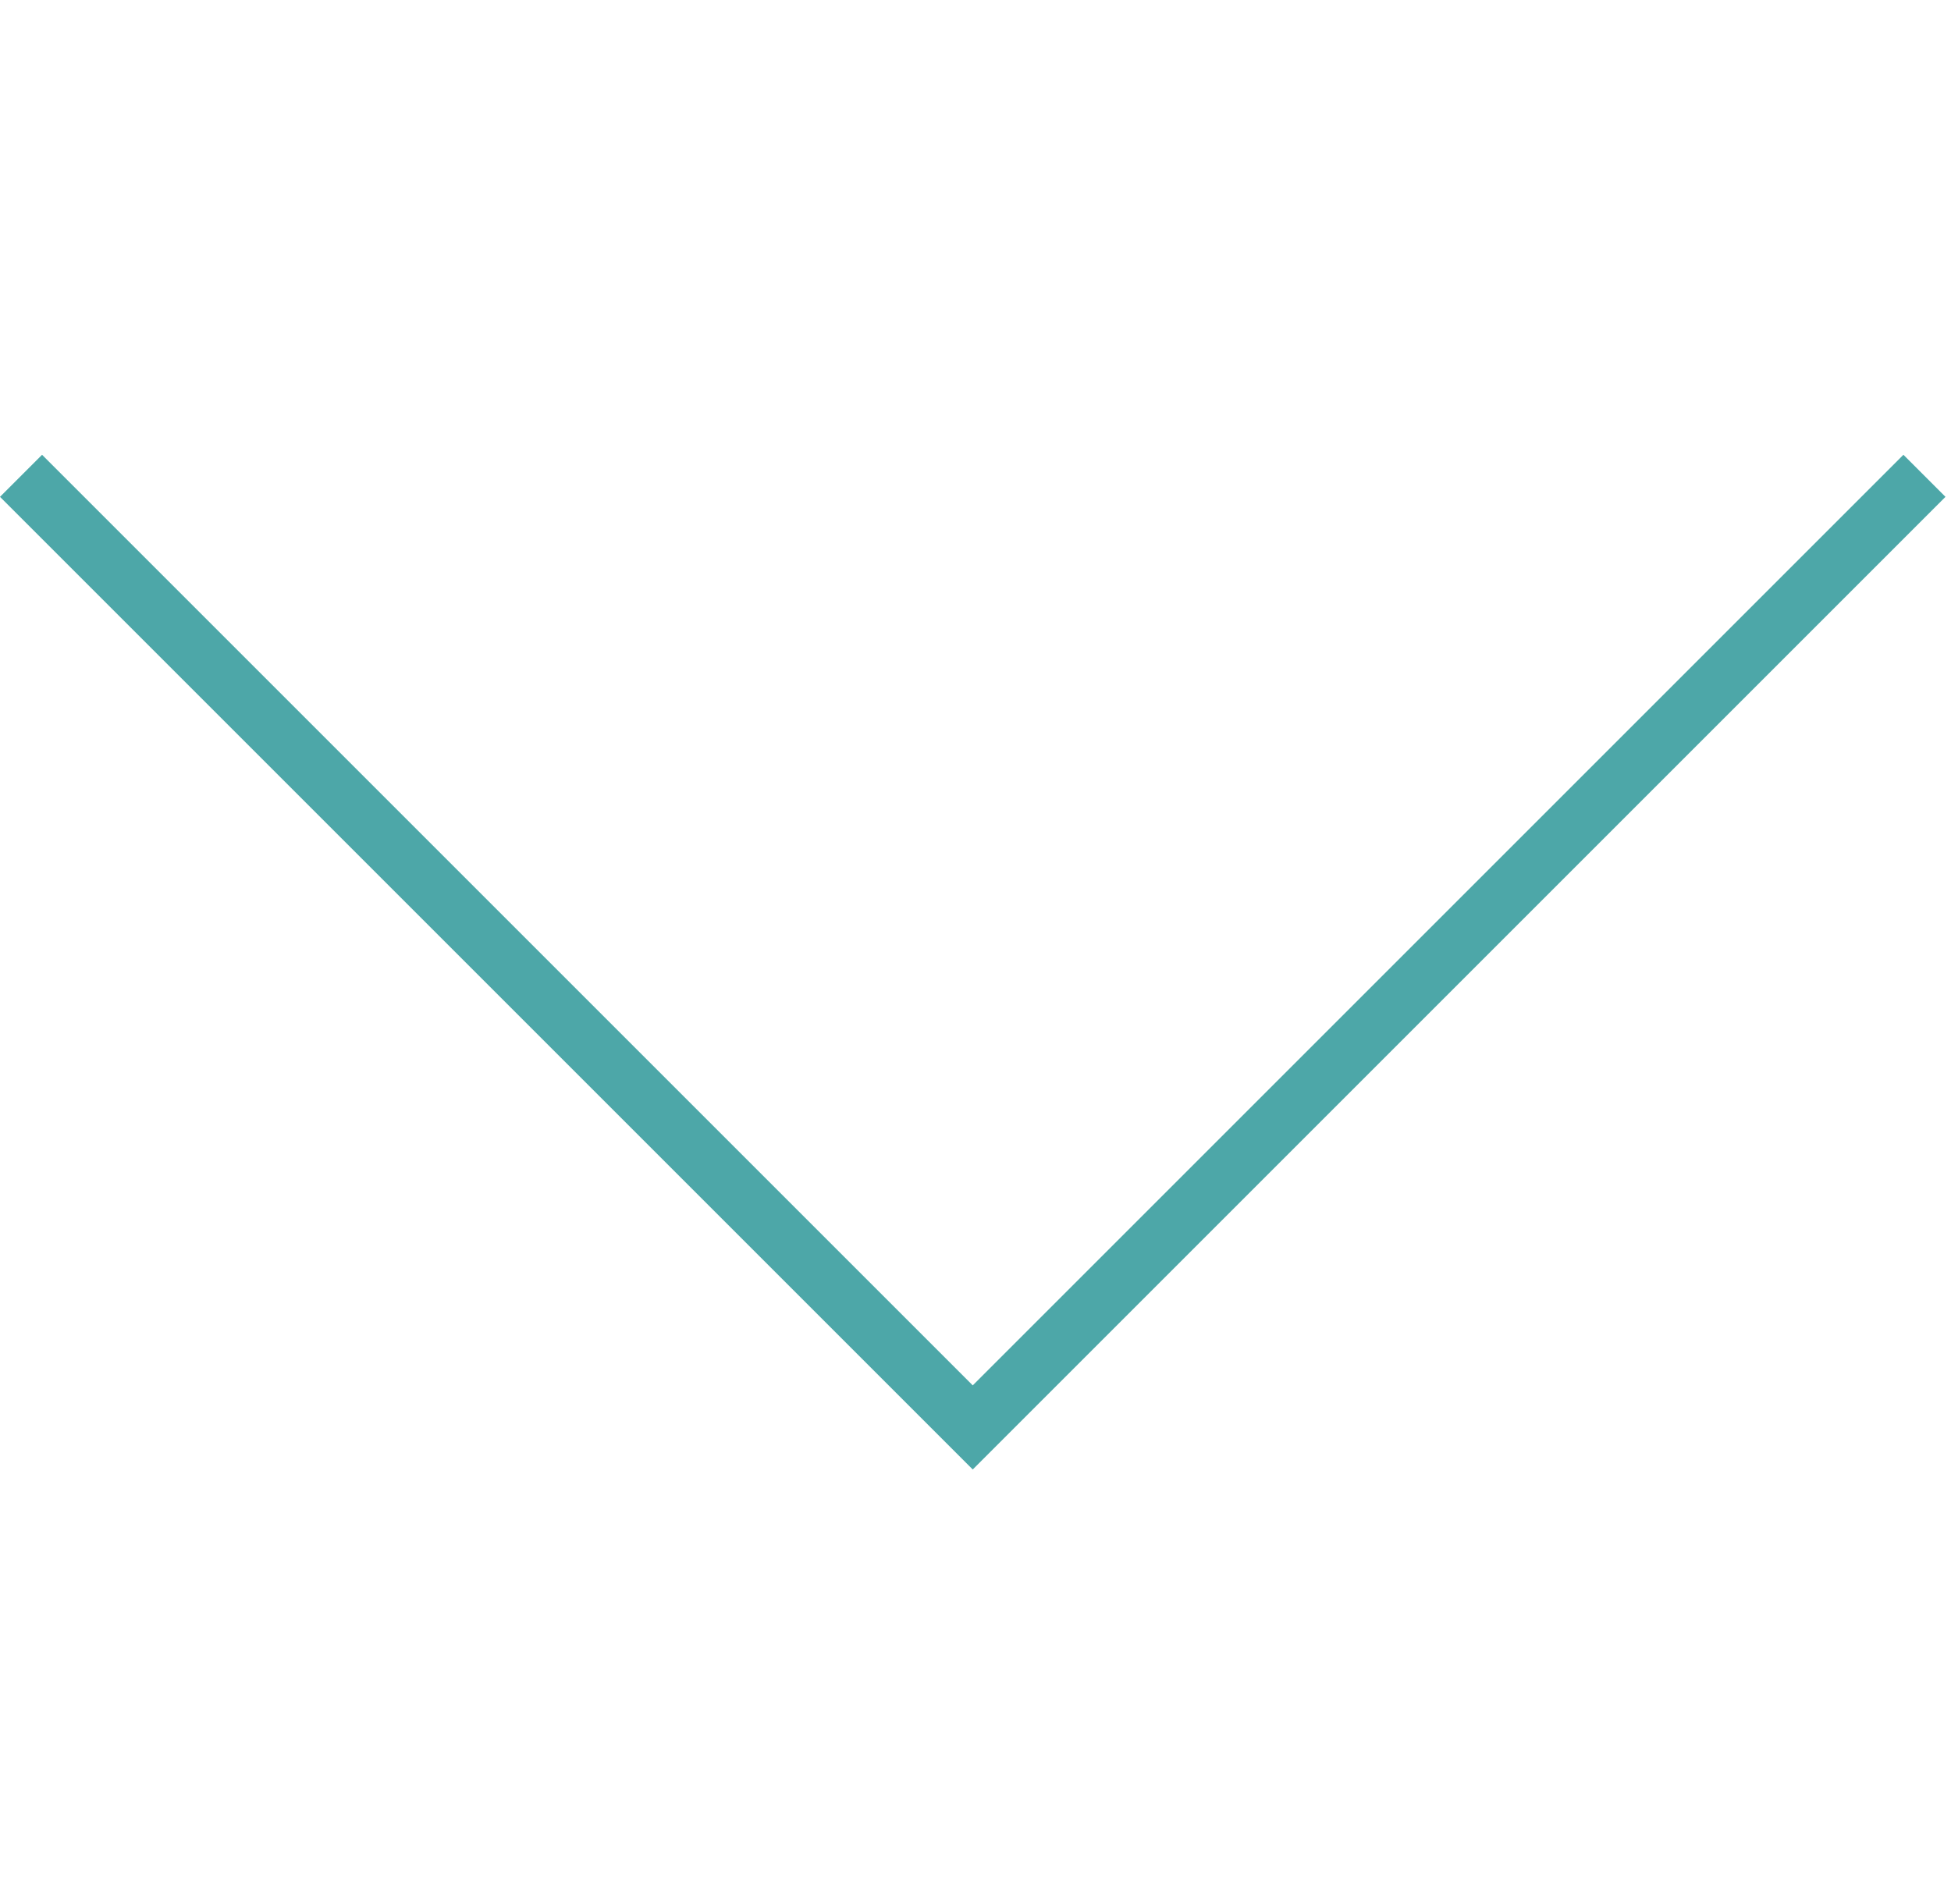
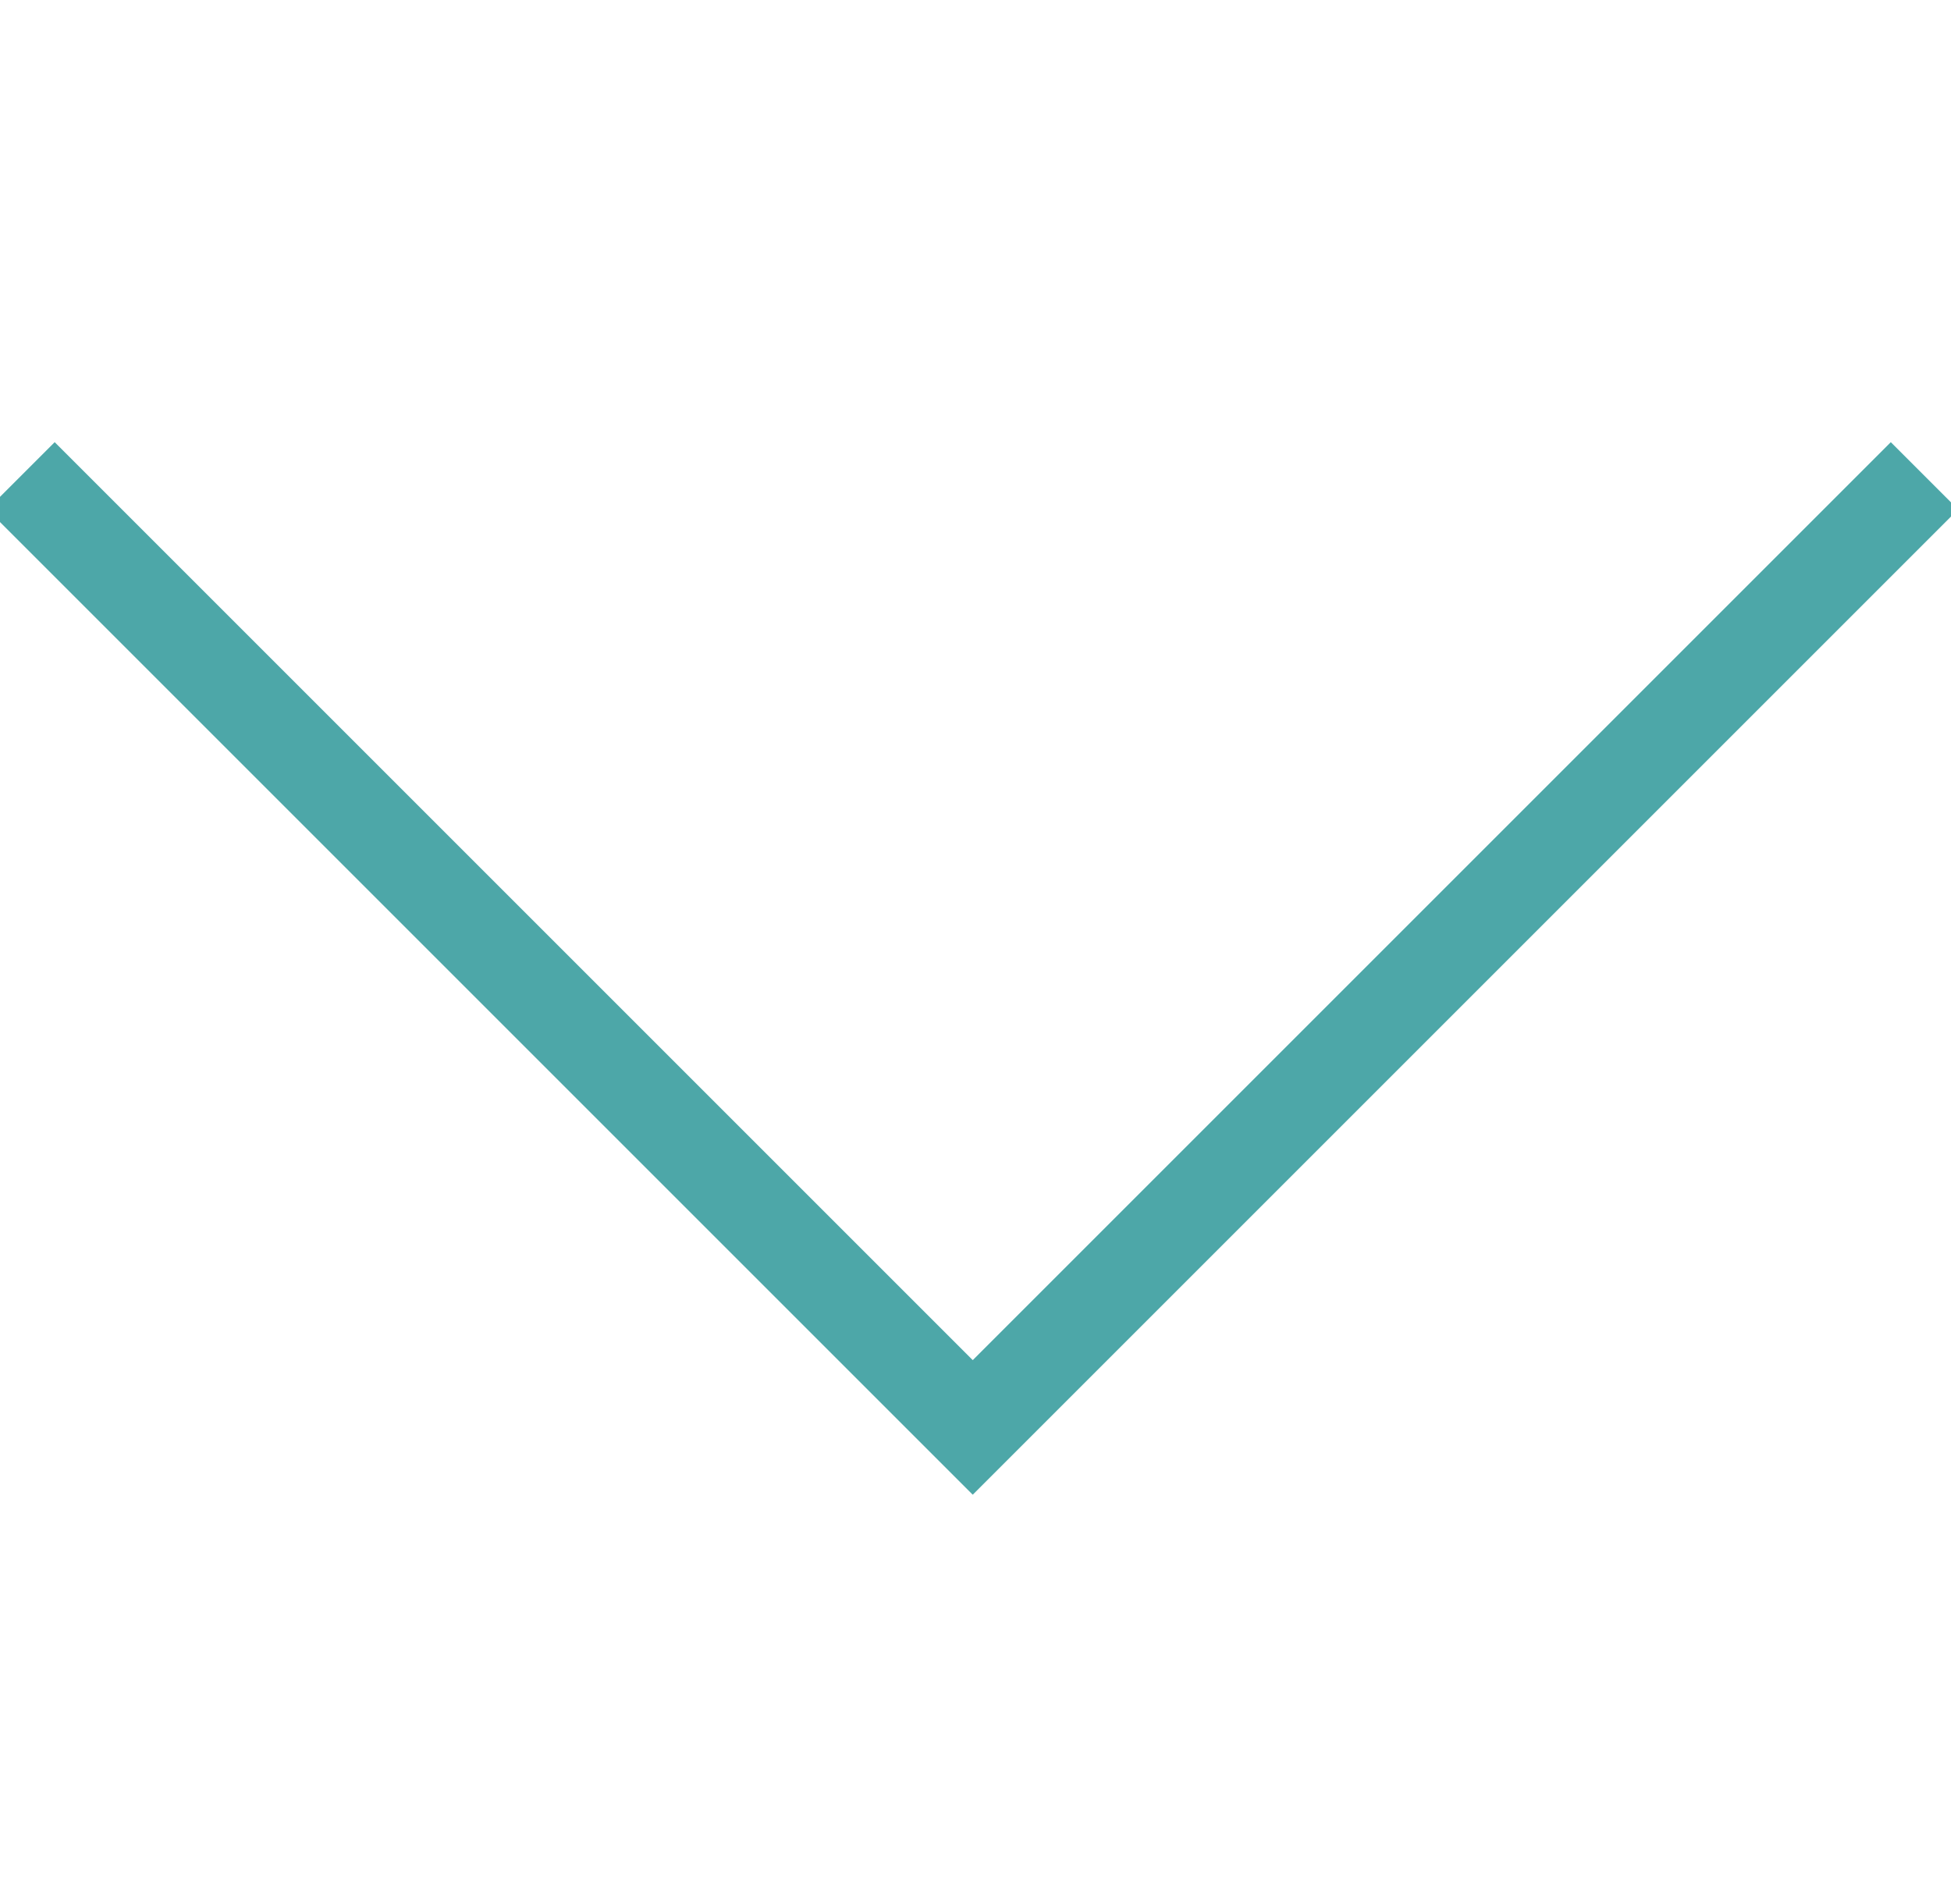
- <svg xmlns="http://www.w3.org/2000/svg" width="82" height="80" viewBox="0 0 82 80" fill="none">
-   <path d="M0.884 20L40.884 60L80.884 20" stroke="#4DA7A8" stroke-width="2.5" />
+ <svg xmlns="http://www.w3.org/2000/svg" width="82" height="80" viewBox="0 0 82 80" preserveAspectRatio="none" fill="none" overflow="visible">
+   <path d="M0.884 20L40.884 60L80.884 20" stroke="#4DA7A8" stroke-width="4" vector-effect="non-scaling-stroke" />
</svg>
